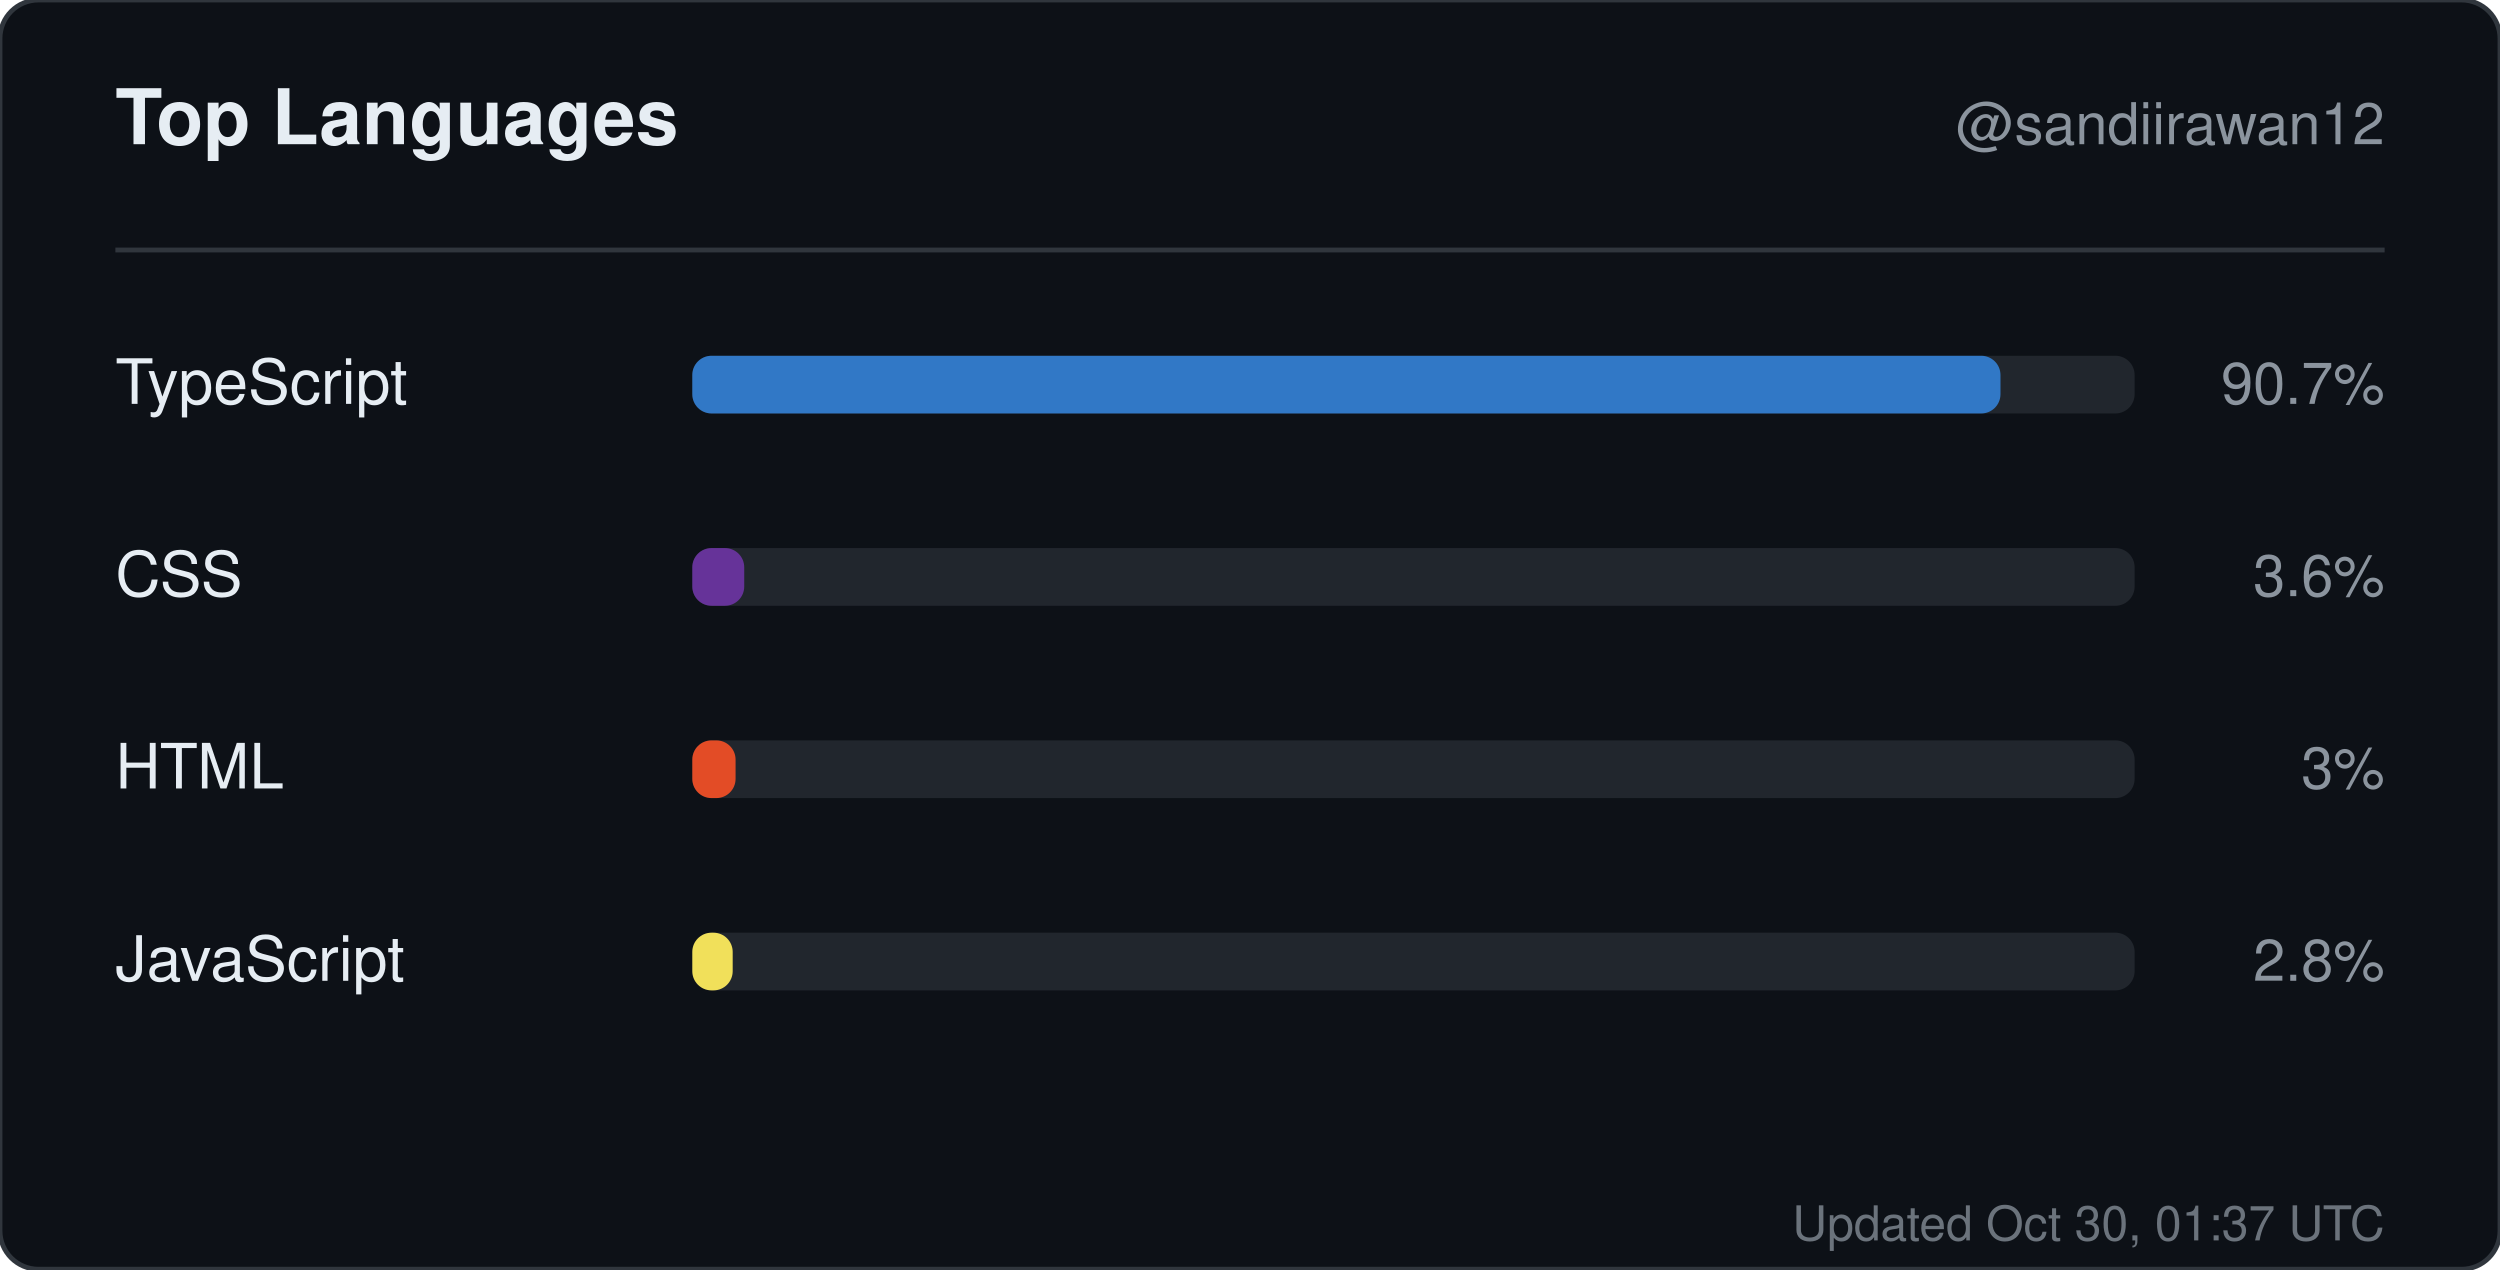
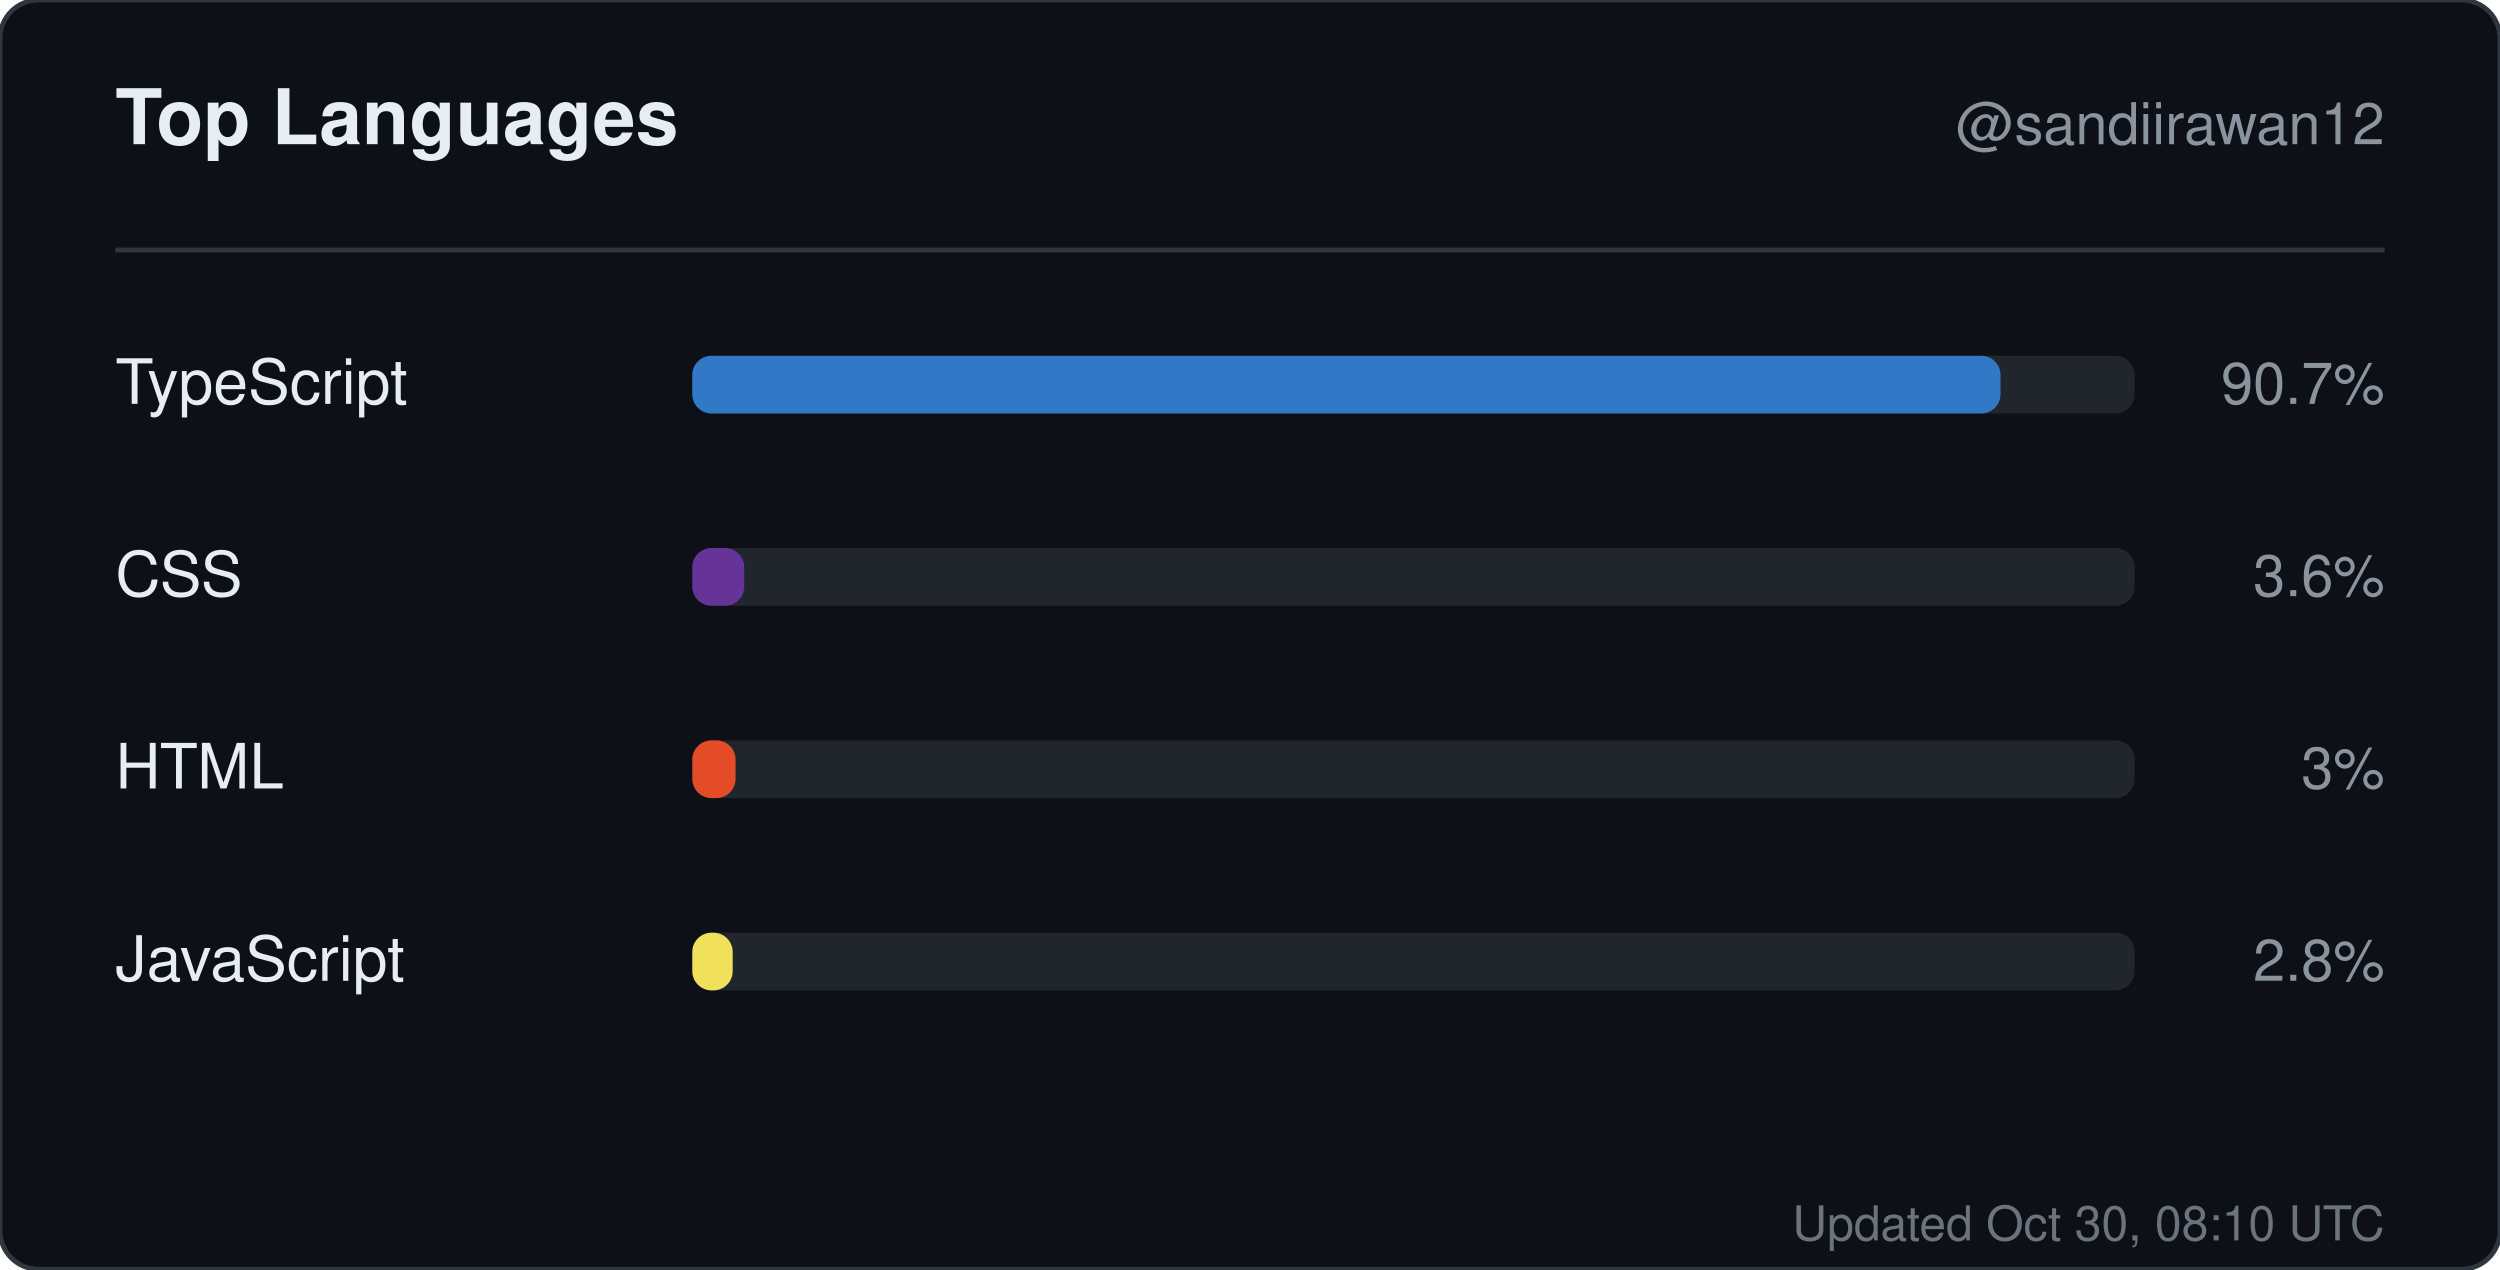
<svg xmlns="http://www.w3.org/2000/svg" width="520" height="264" viewBox="0 0 520 264" role="img" aria-label="Top languages for sandiirawan12">
  <rect width="520" height="264" rx="8" fill="#0d1117" stroke="#30363d" />
  <g font-family="-apple-system, BlinkMacSystemFont, Segoe UI, Helvetica, Arial, sans-serif">
    <text x="24" y="30" fill="#e6edf3" font-size="16" font-weight="700">Top Languages</text>
    <text x="496" y="30" fill="#8b949e" font-size="12" text-anchor="end">@sandiirawan12</text>
    <line x1="24" y1="52" x2="496" y2="52" stroke="#30363d" />
    <text x="24" y="84" fill="#e6edf3" font-size="13">TypeScript</text>
    <rect x="144" y="74" width="300" height="12" rx="4" fill="#21262d" />
    <rect x="144" y="74" width="272.1" height="12" rx="4" fill="#3178c6" />
    <text x="496" y="84" fill="#8b949e" font-size="12" text-anchor="end">90.7%</text>
    <text x="24" y="124" fill="#e6edf3" font-size="13">CSS</text>
    <rect x="144" y="114" width="300" height="12" rx="4" fill="#21262d" />
    <rect x="144" y="114" width="10.8" height="12" rx="4" fill="#663399" />
    <text x="496" y="124" fill="#8b949e" font-size="12" text-anchor="end">3.6%</text>
    <text x="24" y="164" fill="#e6edf3" font-size="13">HTML</text>
    <rect x="144" y="154" width="300" height="12" rx="4" fill="#21262d" />
    <rect x="144" y="154" width="9" height="12" rx="4" fill="#e34c26" />
    <text x="496" y="164" fill="#8b949e" font-size="12" text-anchor="end">3%</text>
    <text x="24" y="204" fill="#e6edf3" font-size="13">JavaScript</text>
    <rect x="144" y="194" width="300" height="12" rx="4" fill="#21262d" />
    <rect x="144" y="194" width="8.4" height="12" rx="4" fill="#f1e05a" />
    <text x="496" y="204" fill="#8b949e" font-size="12" text-anchor="end">2.8%</text>
-     <text x="496" y="258" fill="#8b949e" font-size="10" text-anchor="end" opacity="0.75">Updated Oct 30, 01:37 UTC</text>
+     <text x="496" y="258" fill="#8b949e" font-size="10" text-anchor="end" opacity="0.75">Updated Oct 30, 08:10 UTC</text>
  </g>
</svg>
